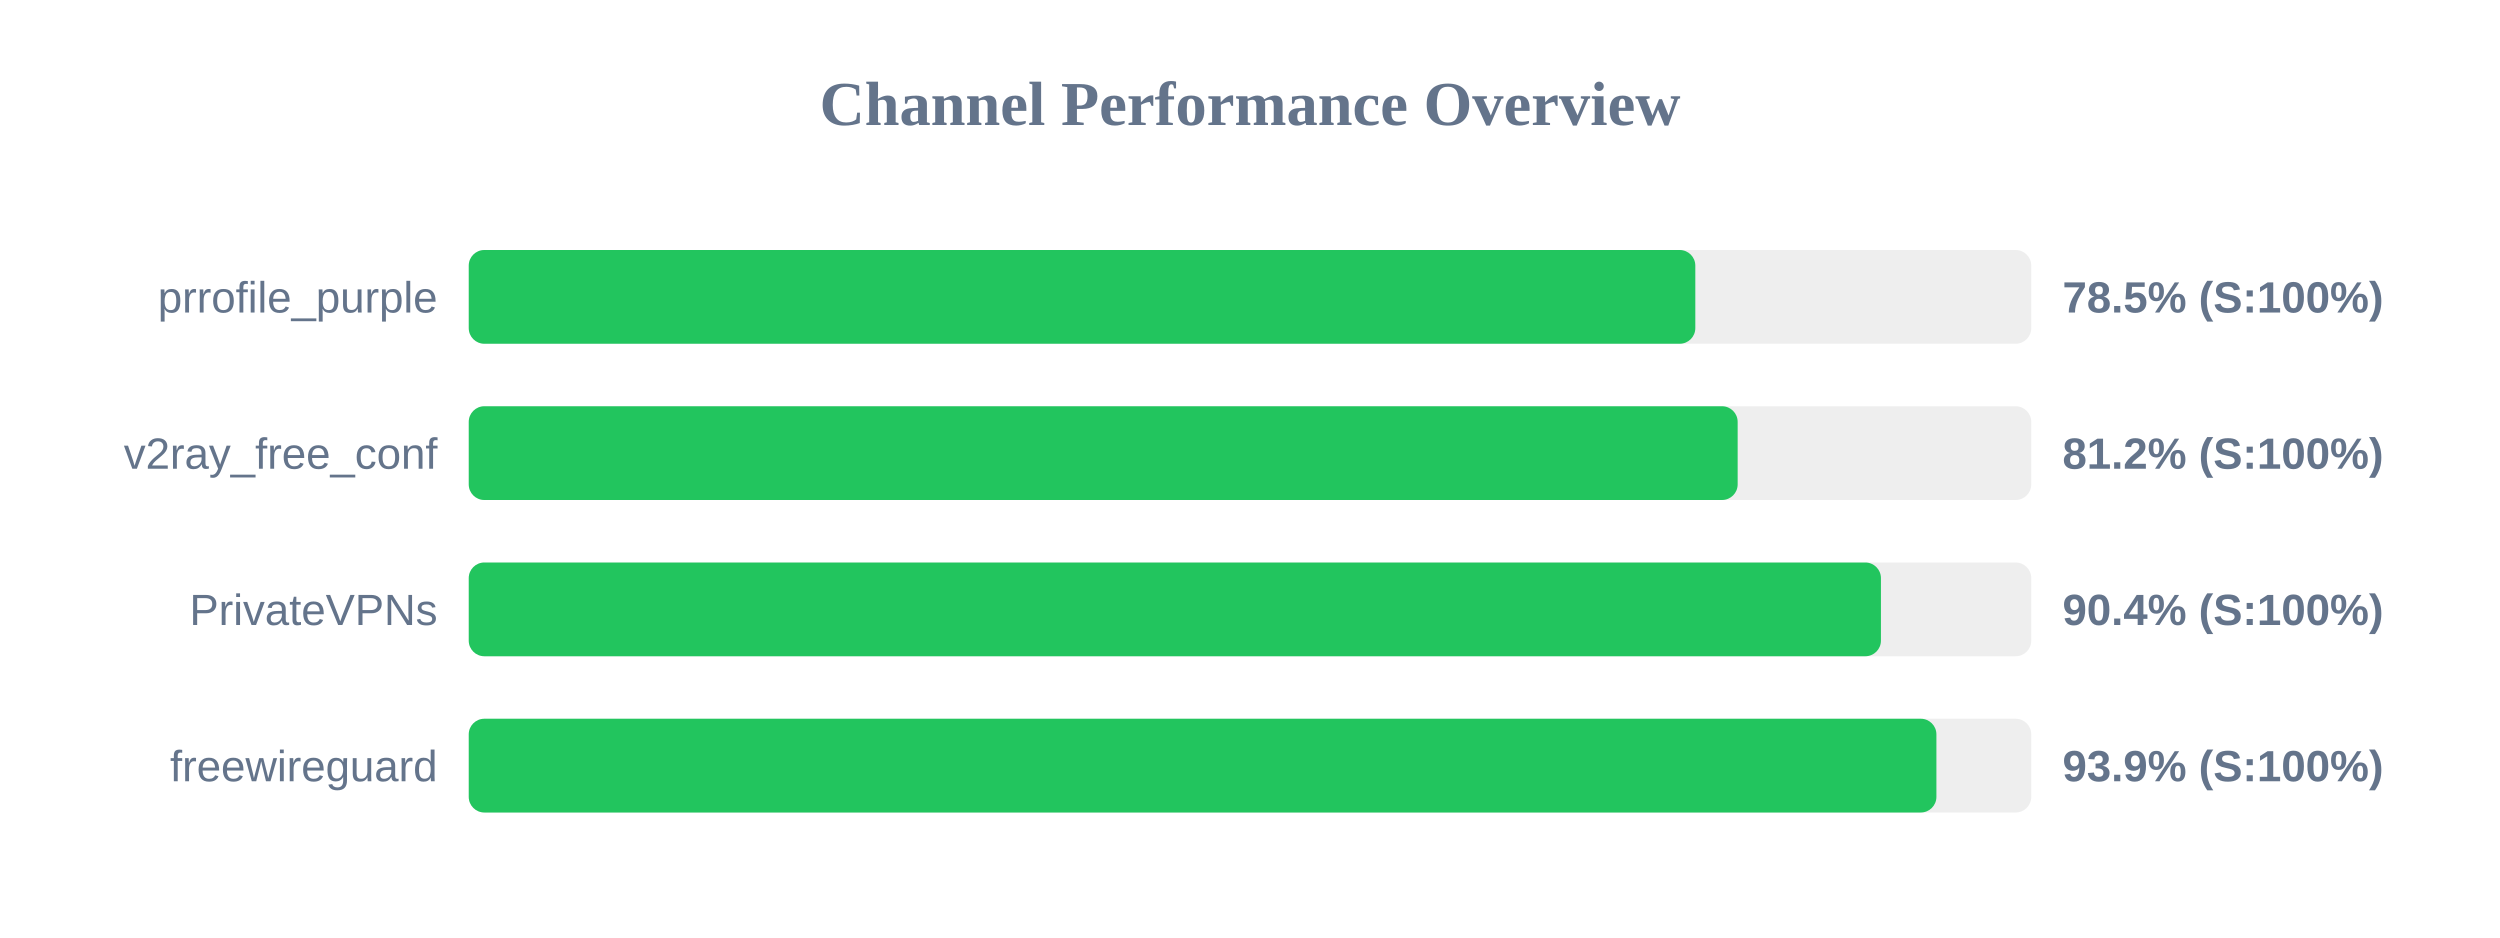
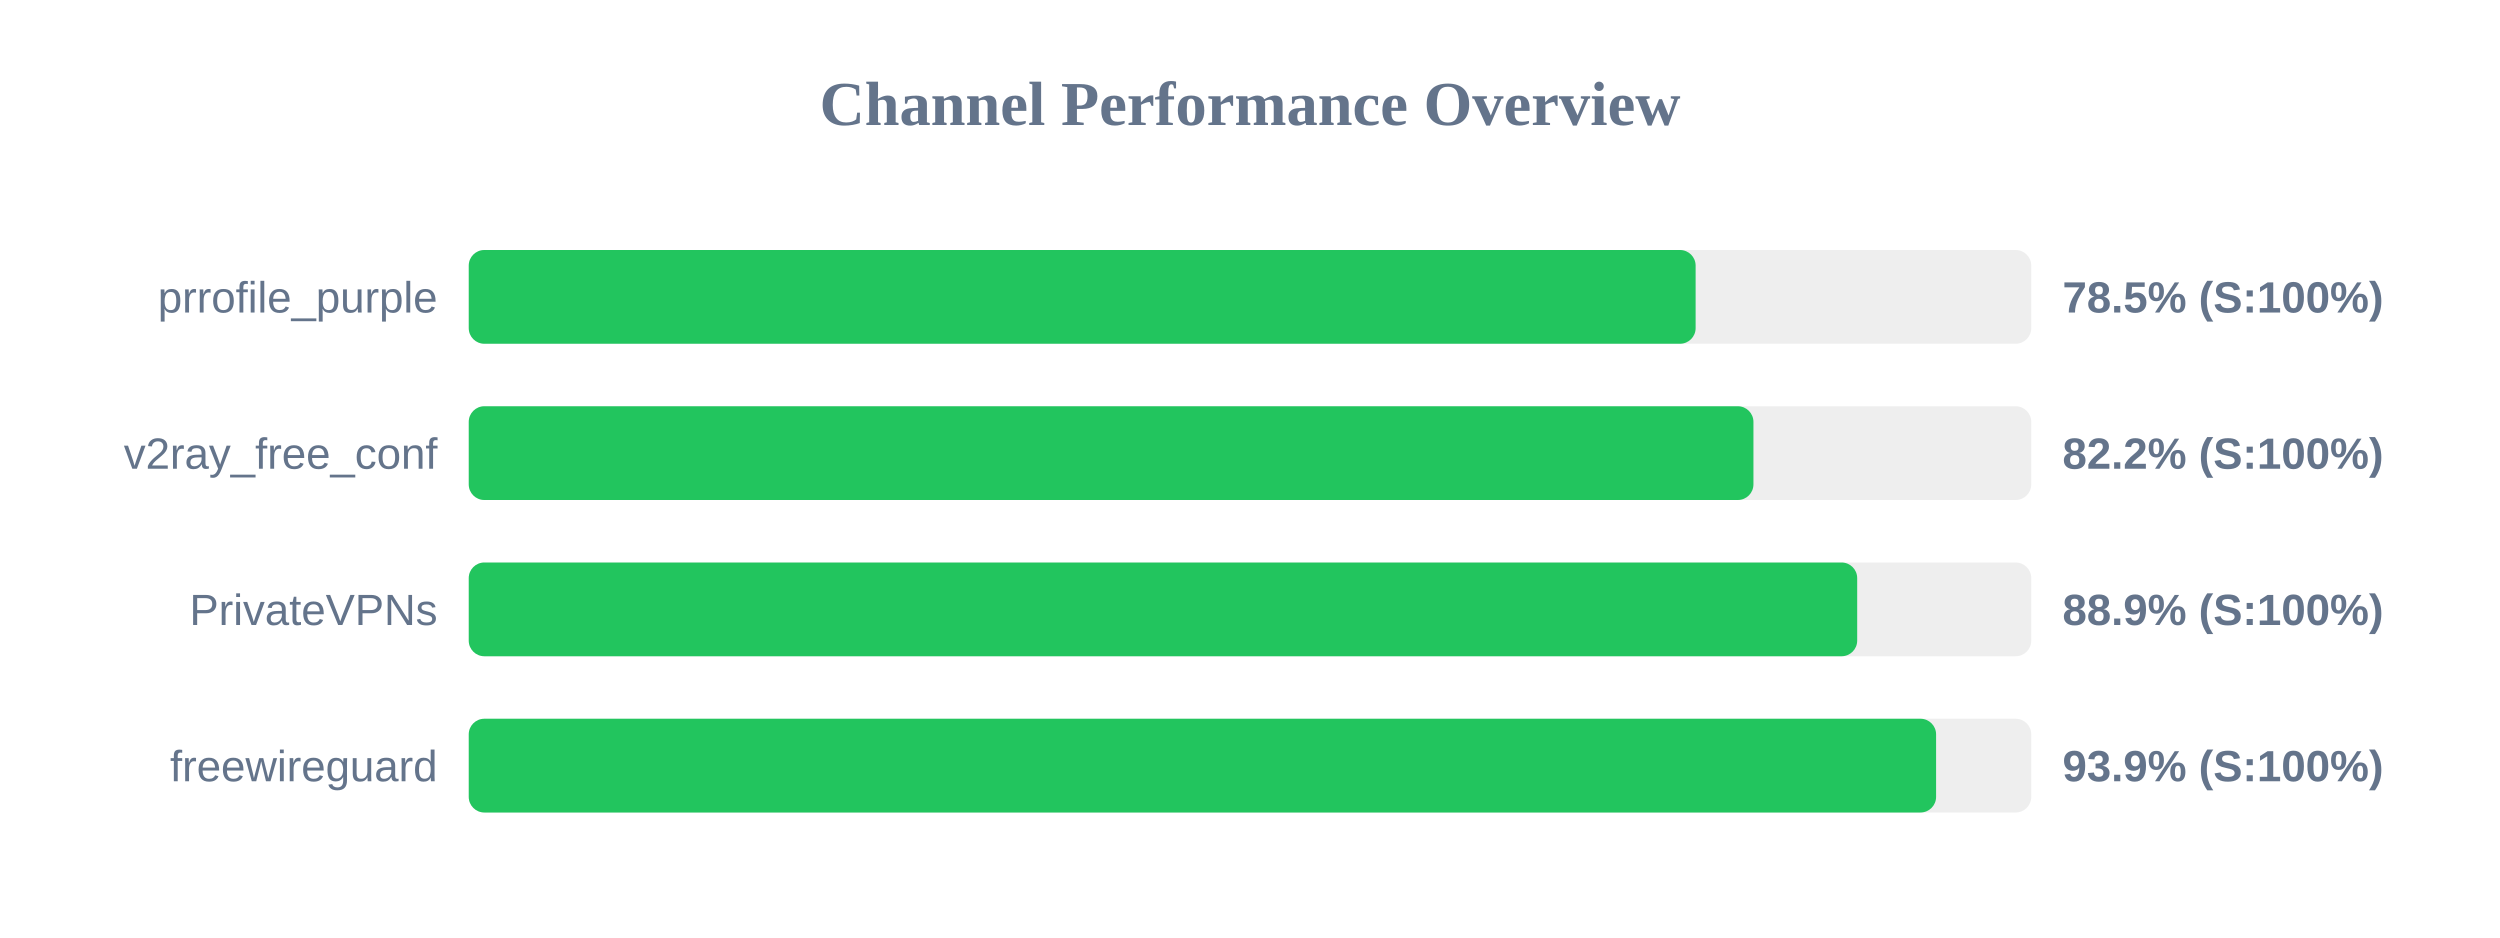
<svg xmlns="http://www.w3.org/2000/svg" width="800" height="300" version="1.1">
  <style>
        .row { font: 14px Arial; fill: #64748b; }
        .score { font: bold 14px Arial; fill: #64748b; }
    </style>
  <text x="400" y="40" text-anchor="middle" font-size="20px" font-weight="bold" fill="#64748b">Channel Performance Overview</text>
  <rect x="150" y="80" width="500" height="30" fill="#eee" rx="5" />
-   <rect x="150" y="80" width="392.5" height="30" fill="#22c55e" rx="5" />
+   <rect x="150" y="80" width="392.6" height="30" fill="#22c55e" rx="5" />
  <text x="140" y="100" text-anchor="end" class="row">prrofile_purple</text>
  <text x="660" y="100" text-anchor="start" class="score">78.5% (S:100%)</text>
  <rect x="150" y="130" width="500" height="30" fill="#eee" rx="5" />
-   <rect x="150" y="130" width="406.05" height="30" fill="#22c55e" rx="5" />
+   <rect x="150" y="130" width="411.1" height="30" fill="#22c55e" rx="5" />
  <text x="140" y="150" text-anchor="end" class="row">v2ray_free_conf</text>
-   <text x="660" y="150" text-anchor="start" class="score">81.2% (S:100%)</text>
+   <text x="660" y="150" text-anchor="start" class="score">82.2% (S:100%)</text>
  <rect x="150" y="180" width="500" height="30" fill="#eee" rx="5" />
-   <rect x="150" y="180" width="451.9" height="30" fill="#22c55e" rx="5" />
+   <rect x="150" y="180" width="444.3" height="30" fill="#22c55e" rx="5" />
  <text x="140" y="200" text-anchor="end" class="row">PrivateVPNs</text>
-   <text x="660" y="200" text-anchor="start" class="score">90.4% (S:100%)</text>
+   <text x="660" y="200" text-anchor="start" class="score">88.9% (S:100%)</text>
  <rect x="150" y="230" width="500" height="30" fill="#eee" rx="5" />
-   <rect x="150" y="230" width="469.65" height="30" fill="#22c55e" rx="5" />
+   <rect x="150" y="230" width="469.55" height="30" fill="#22c55e" rx="5" />
  <text x="140" y="250" text-anchor="end" class="row">freewireguard</text>
  <text x="660" y="250" text-anchor="start" class="score">93.9% (S:100%)</text>
</svg>
